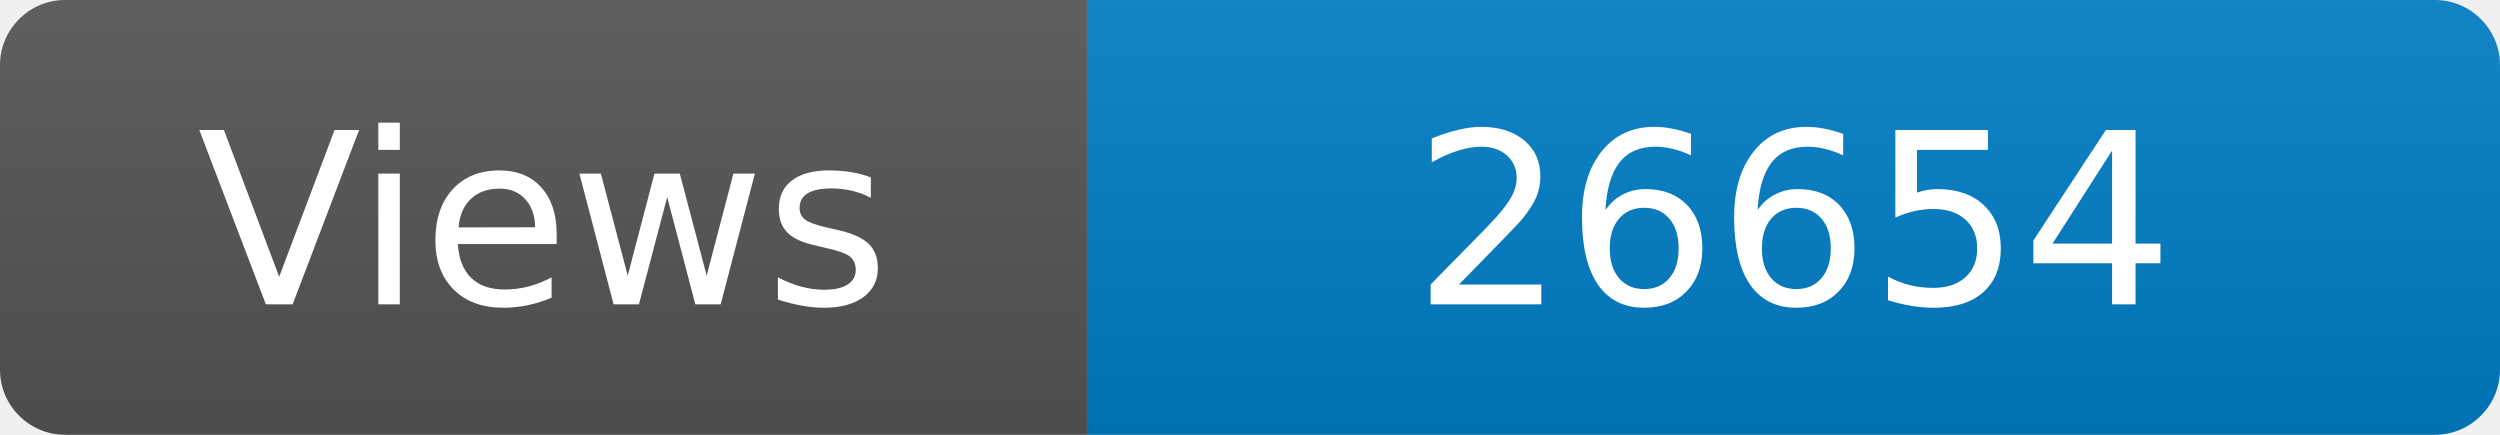
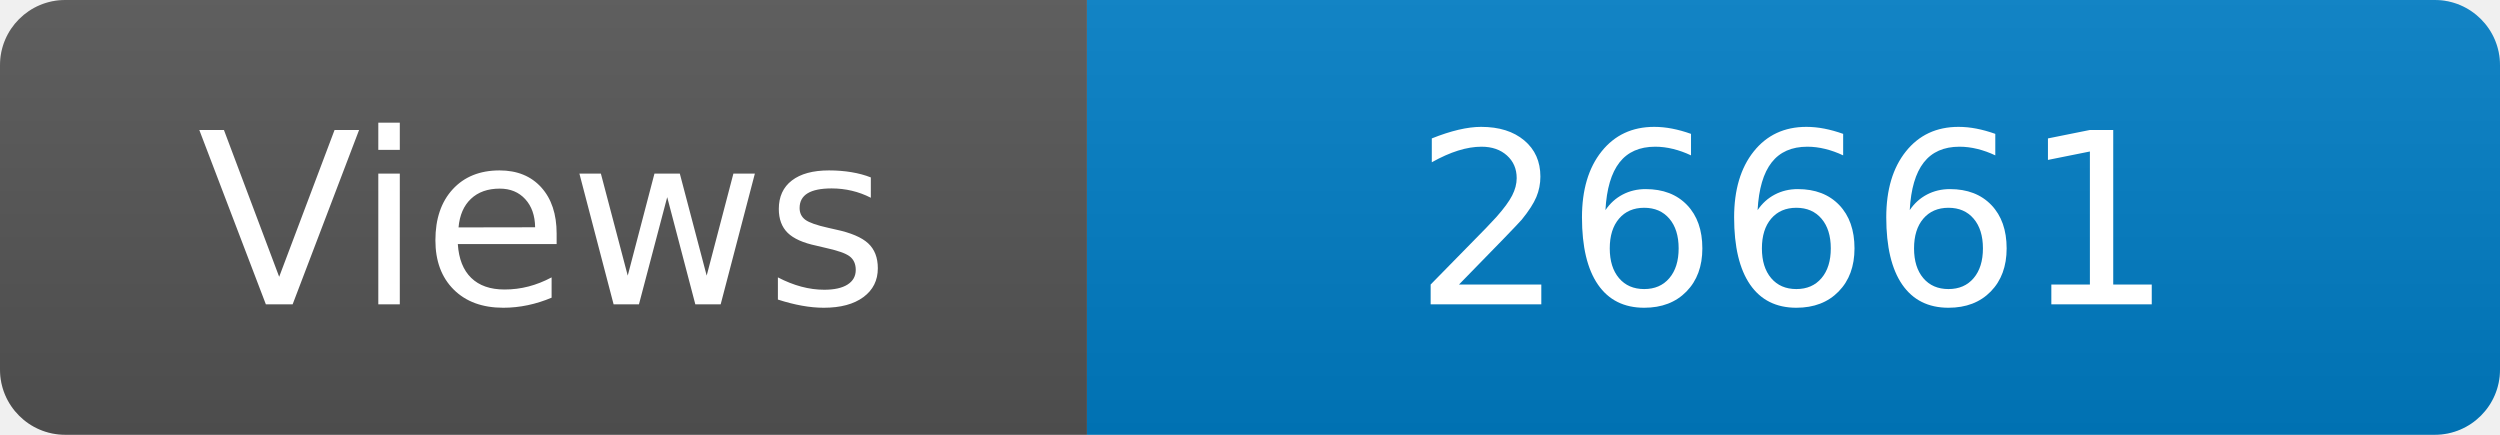
<svg xmlns="http://www.w3.org/2000/svg" width="115" height="20" role="img" aria-label="Maintained?: yes">
  <linearGradient id="s" x2="0" y2="100%">
    <stop offset="0" stop-color="#bbb" stop-opacity=".1" />
    <stop offset="1" stop-opacity=".1" />
  </linearGradient>
  <clipPath id="r">
    <rect width="115" height="20" rx="3" fill="#fff" />
  </clipPath>
  <g clip-path="url(#r)">
    <rect width="50" height="20" fill="#555" />
    <rect x="50" width="160" height="20" fill="#007ec6" />
    <rect width="115" height="20" fill="url(#s)" />
  </g>
  <g fill="#fff" text-anchor="middle" font-family="Verdana,Geneva,DejaVu Sans,sans-serif" font-size="110">
    <text x="250" y="140" transform="scale(.1)" fill="#fff">Views</text>
-     <text x="825" y="140" transform="scale(.1)" fill="#fff">26654</text>
+     <text x="825" y="140" transform="scale(.1)" fill="#fff">26661</text>
  </g>
</svg>
